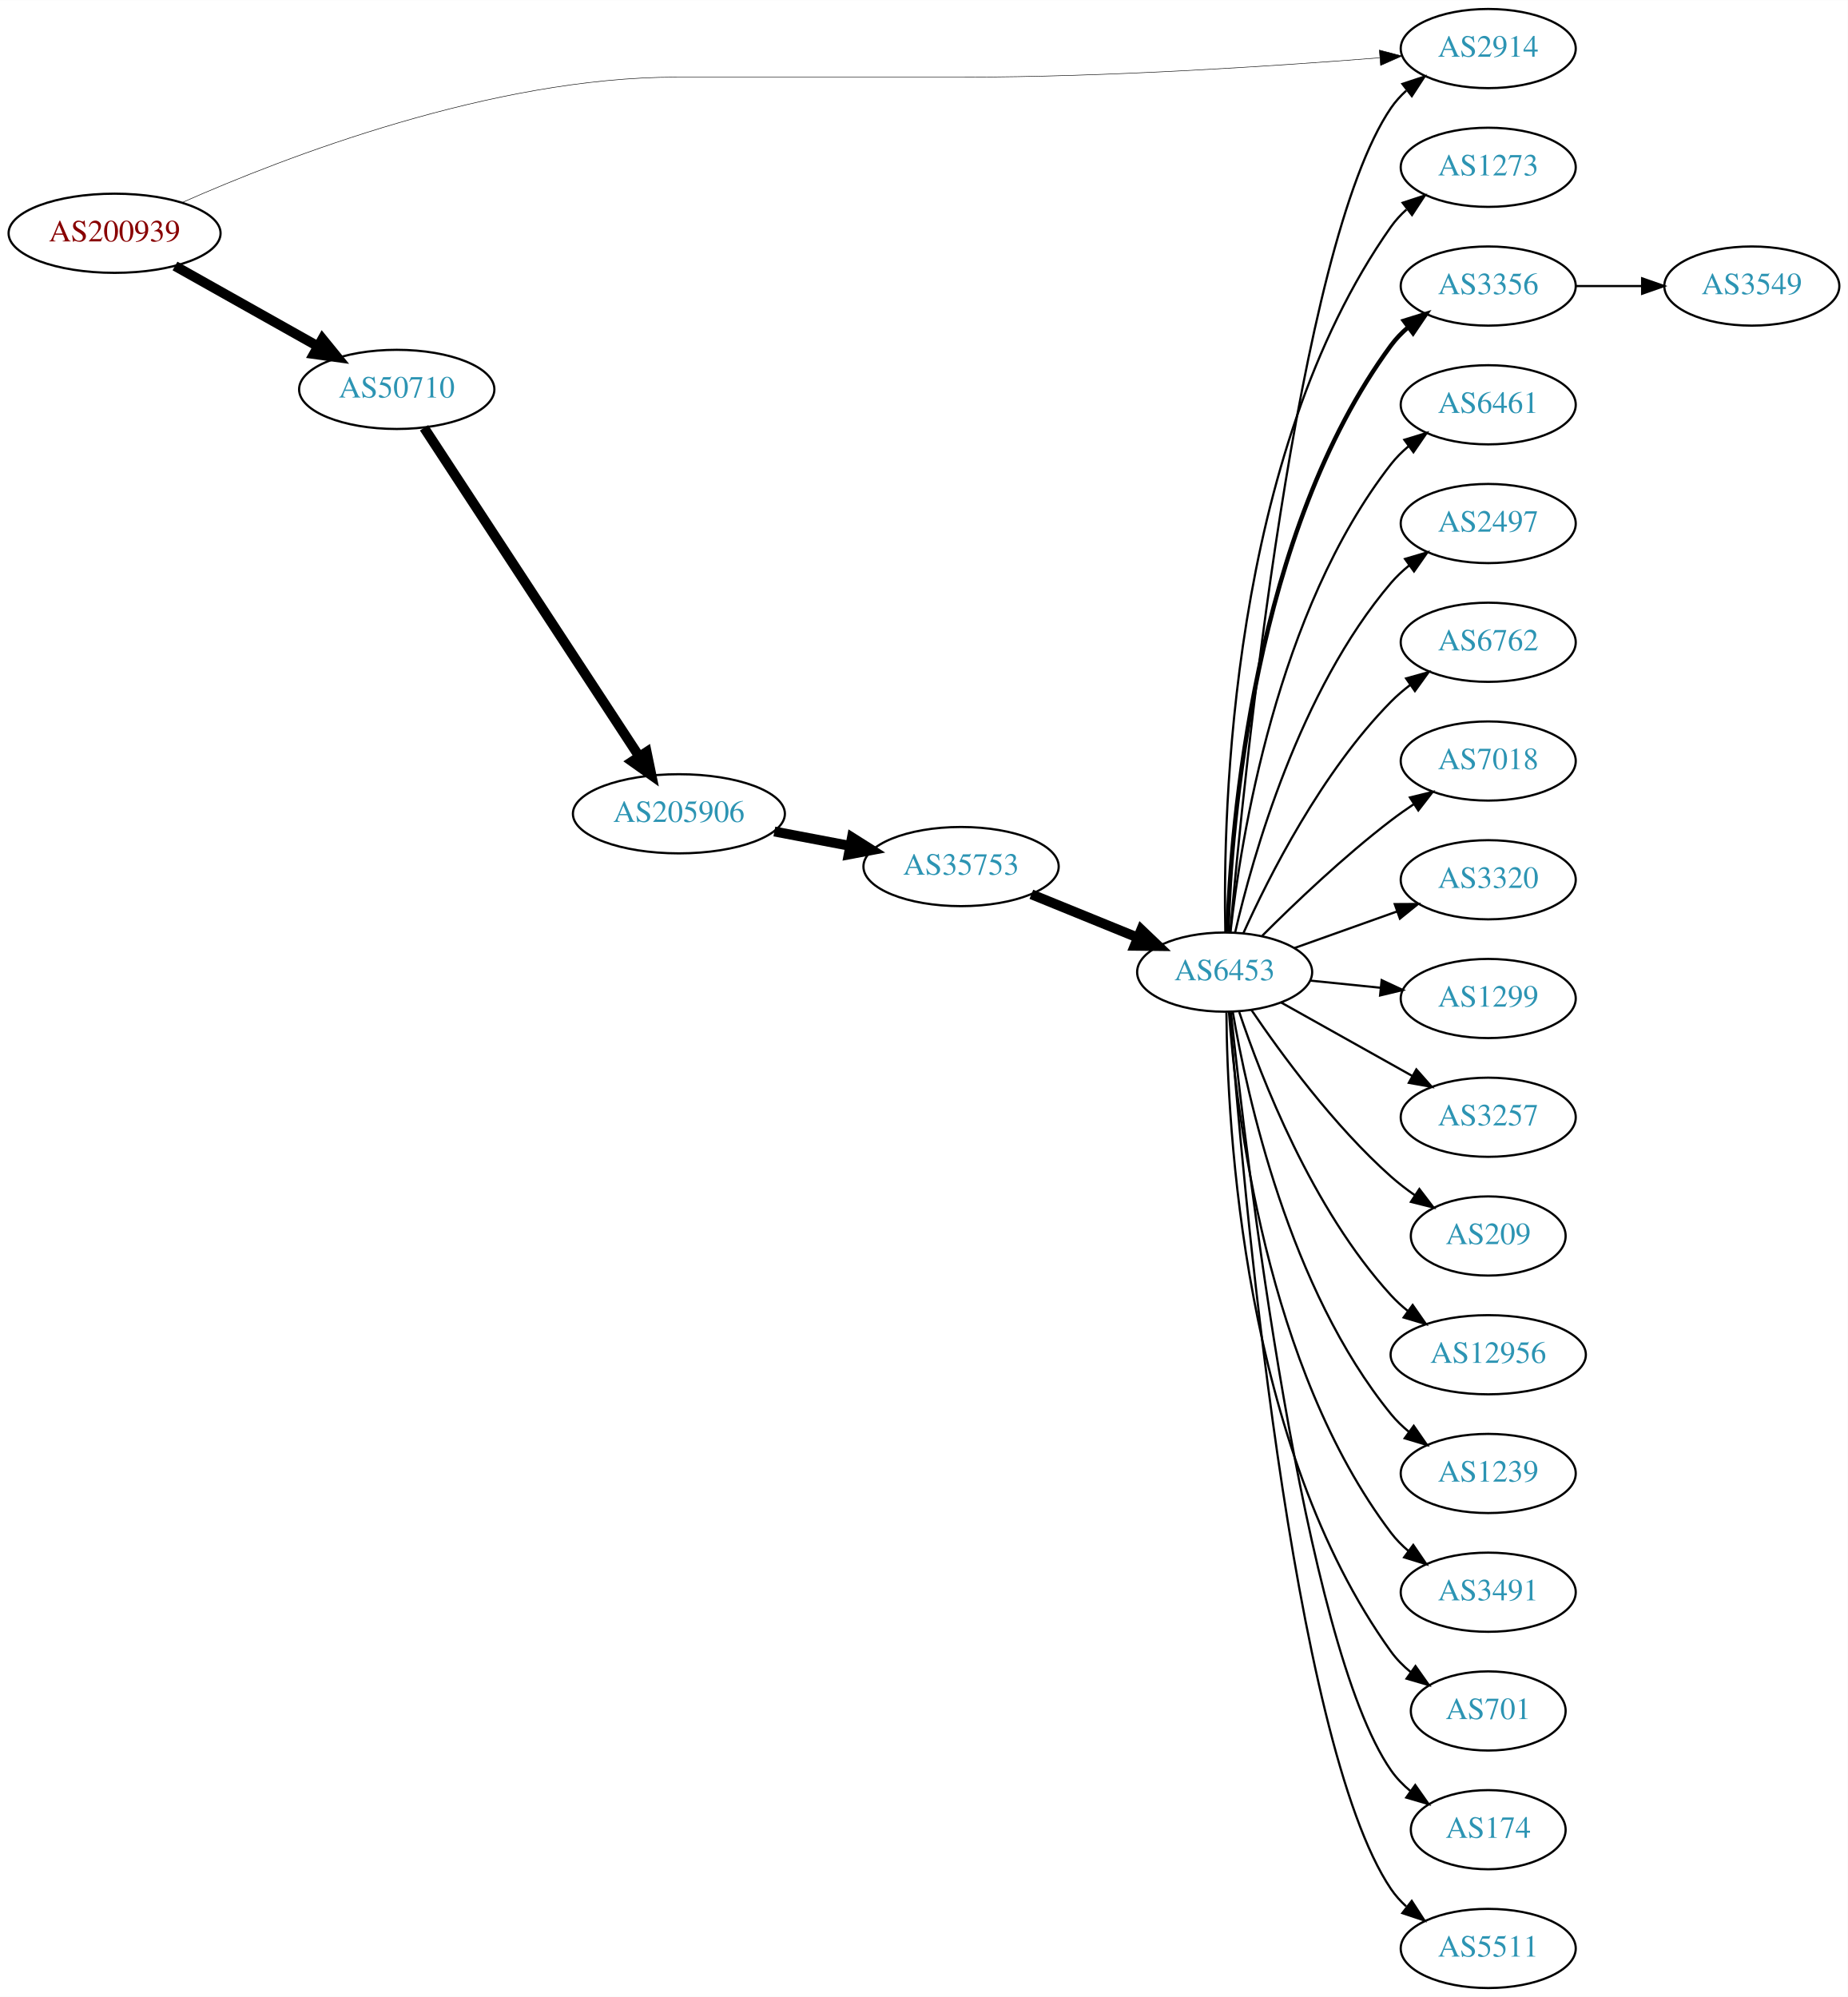
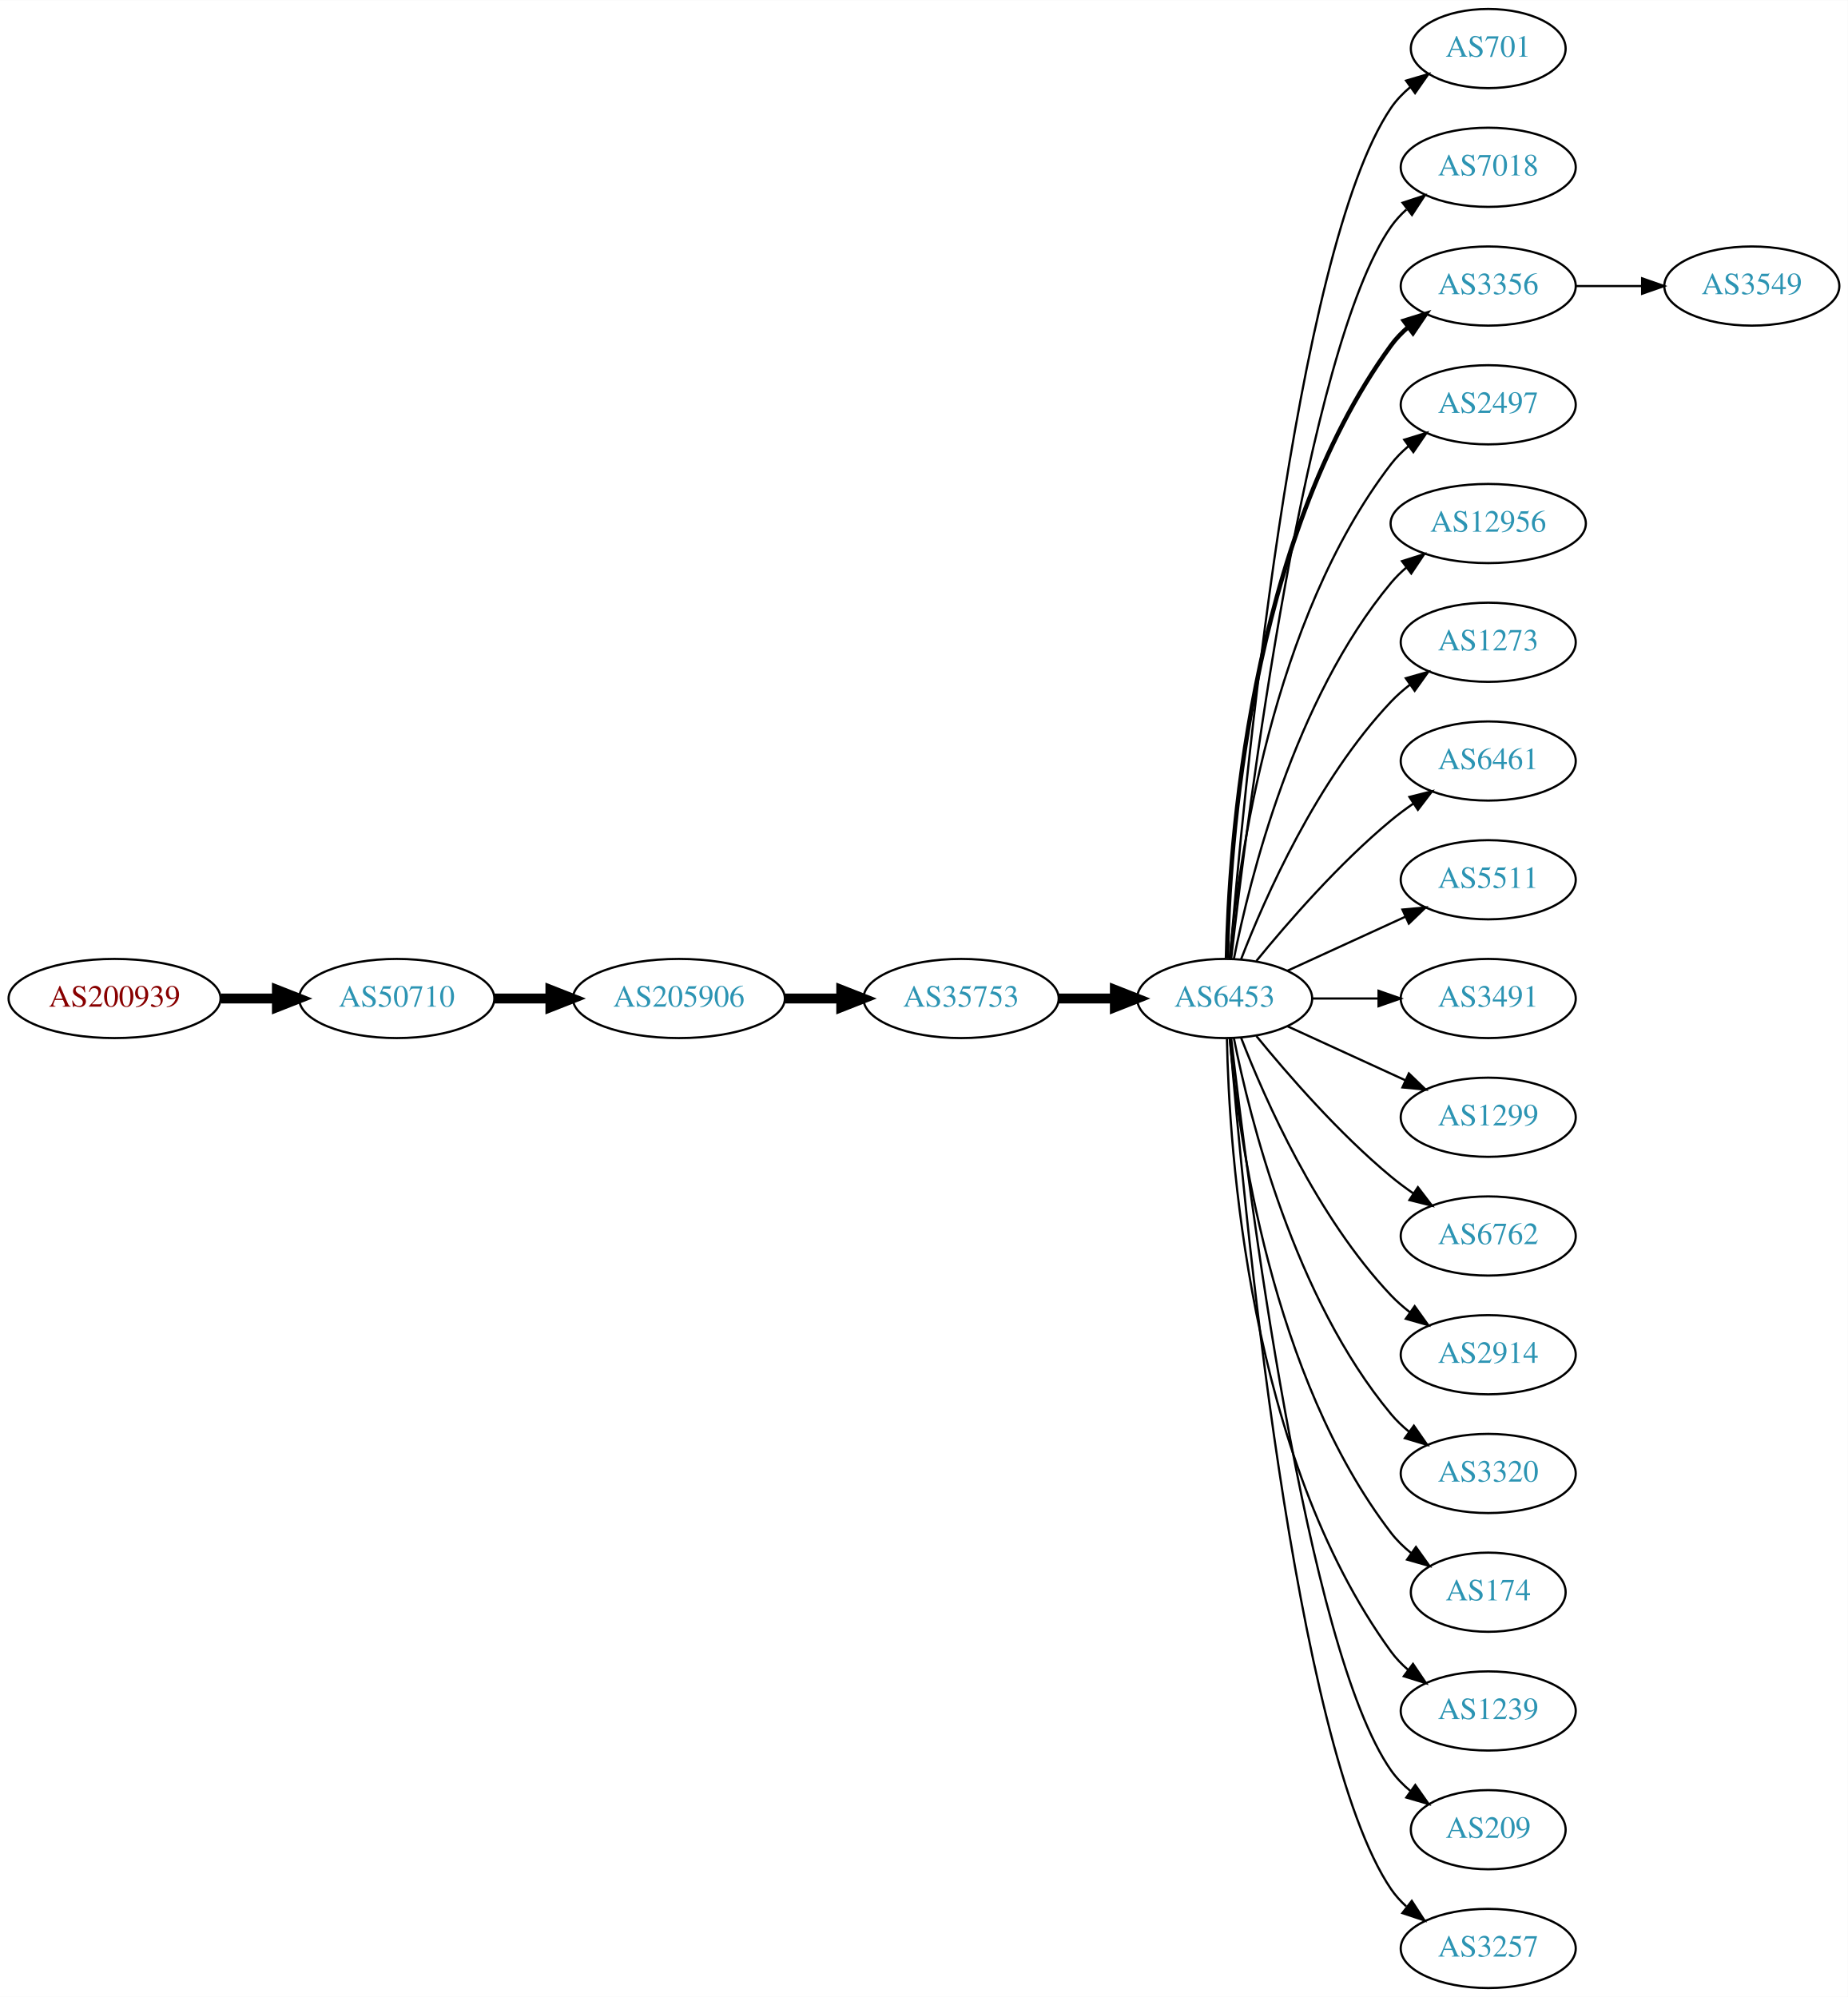
<svg xmlns="http://www.w3.org/2000/svg" xmlns:xlink="http://www.w3.org/1999/xlink" width="840pt" height="908pt" viewBox="0.00 0.00 840.15 908.00">
  <g id="graph0" class="graph" transform="scale(1 1) rotate(0) translate(4 904)">
    <polygon fill="white" stroke="none" points="-4,4 -4,-904 836.145,-904 836.145,4 -4,4" />
    <g id="node1" class="node">
      <g id="a_node1">
        <a xlink:href="/asn/200939" xlink:title="AS200939 ~ LUKOIL Technology Services GmbH [AT]">
-           <ellipse fill="#ffffff" stroke="black" cx="48.096" cy="-798" rx="48.192" ry="18" />
-           <text text-anchor="middle" x="48.096" y="-794.3" font-family="Times,serif" font-size="14.00" fill="#880000">AS200939</text>
+           <ellipse fill="#ffffff" stroke="black" cx="48.096" cy="-450" rx="48.192" ry="18" />
+           <text text-anchor="middle" x="48.096" y="-446.3" font-family="Times,serif" font-size="14.00" fill="#880000">AS200939</text>
        </a>
      </g>
    </g>
    <g id="node2" class="node">
      <g id="a_node2">
-         <a xlink:href="/asn/2914" xlink:title="AS2914 ~ NTT America, Inc. [US]">
-           <ellipse fill="#ffffff" stroke="black" cx="672.656" cy="-882" rx="39.794" ry="18" />
-           <text text-anchor="middle" x="672.656" y="-878.3" font-family="Times,serif" font-size="14.00" fill="#2c94b3">AS2914</text>
+         <a xlink:href="/asn/50710" xlink:title="AS50710 ~ EarthLink-AS [IQ]">
+           <ellipse fill="#ffffff" stroke="black" cx="176.388" cy="-450" rx="44.393" ry="18" />
+           <text text-anchor="middle" x="176.388" y="-446.3" font-family="Times,serif" font-size="14.00" fill="#2c94b3">AS50710</text>
        </a>
      </g>
    </g>
    <g id="edge1" class="edge">
-       <path fill="none" stroke="black" stroke-width="0.237" d="M78.909,-812.027C125.698,-832.719 219.709,-869 303.679,-869 303.679,-869 303.679,-869 433.971,-869 499.616,-869 575.307,-874.005 623.304,-877.804" />
-       <polygon fill="black" stroke="black" stroke-width="0.237" points="623.158,-881.304 633.407,-878.618 623.72,-874.326 623.158,-881.304" />
+       <path fill="none" stroke="black" stroke-width="4.5" d="M96.481,-450C104.742,-450 113.386,-450 121.799,-450" />
+       <polygon fill="black" stroke="black" stroke-width="4.5" points="121.904,-453.938 131.904,-450 121.904,-446.063 121.904,-453.938" />
    </g>
    <g id="node3" class="node">
      <g id="a_node3">
-         <a xlink:href="/asn/50710" xlink:title="AS50710 ~ EarthLink-AS [IQ]">
-           <ellipse fill="#ffffff" stroke="black" cx="176.388" cy="-727" rx="44.393" ry="18" />
-           <text text-anchor="middle" x="176.388" y="-723.3" font-family="Times,serif" font-size="14.00" fill="#2c94b3">AS50710</text>
+         <a xlink:href="/asn/205906" xlink:title="AS205906 ~ SCIS [IQ]">
+           <ellipse fill="#ffffff" stroke="black" cx="304.679" cy="-450" rx="48.192" ry="18" />
+           <text text-anchor="middle" x="304.679" y="-446.3" font-family="Times,serif" font-size="14.00" fill="#2c94b3">AS205906</text>
        </a>
      </g>
    </g>
    <g id="edge2" class="edge">
-       <path fill="none" stroke="black" stroke-width="4.5" d="M75.571,-783.116C94.472,-772.49 120.083,-758.092 140.629,-746.541" />
-       <polygon fill="black" stroke="black" stroke-width="4.5" points="142.593,-749.954 149.38,-741.621 138.734,-743.089 142.593,-749.954" />
+       <path fill="none" stroke="black" stroke-width="4.5" d="M220.85,-450C228.966,-450 237.564,-450 246.03,-450" />
+       <polygon fill="black" stroke="black" stroke-width="4.5" points="246.249,-453.938 256.249,-450 246.249,-446.063 246.249,-453.938" />
    </g>
    <g id="node4" class="node">
      <g id="a_node4">
-         <a xlink:href="/asn/205906" xlink:title="AS205906 ~ SCIS [IQ]">
-           <ellipse fill="#ffffff" stroke="black" cx="304.679" cy="-534" rx="48.192" ry="18" />
-           <text text-anchor="middle" x="304.679" y="-530.3" font-family="Times,serif" font-size="14.00" fill="#2c94b3">AS205906</text>
+         <a xlink:href="/asn/35753" xlink:title="AS35753 ~ ITC AS number [SA]">
+           <ellipse fill="#ffffff" stroke="black" cx="432.971" cy="-450" rx="44.393" ry="18" />
+           <text text-anchor="middle" x="432.971" y="-446.3" font-family="Times,serif" font-size="14.00" fill="#2c94b3">AS35753</text>
        </a>
      </g>
    </g>
    <g id="edge3" class="edge">
-       <path fill="none" stroke="black" stroke-width="4.5" d="M188.818,-709.532C211.115,-675.457 260.516,-599.963 286.67,-559.993" />
-       <polygon fill="black" stroke="black" stroke-width="4.5" points="290.003,-562.091 292.184,-551.567 283.414,-557.779 290.003,-562.091" />
+       <path fill="none" stroke="black" stroke-width="4.5" d="M353.065,-450C361.325,-450 369.97,-450 378.383,-450" />
+       <polygon fill="black" stroke="black" stroke-width="4.5" points="378.488,-453.938 388.488,-450 378.488,-446.063 378.488,-453.938" />
    </g>
    <g id="node5" class="node">
      <g id="a_node5">
-         <a xlink:href="/asn/35753" xlink:title="AS35753 ~ ITC AS number [SA]">
-           <ellipse fill="#ffffff" stroke="black" cx="432.971" cy="-510" rx="44.393" ry="18" />
-           <text text-anchor="middle" x="432.971" y="-506.3" font-family="Times,serif" font-size="14.00" fill="#2c94b3">AS35753</text>
+         <a xlink:href="/asn/6453" xlink:title="AS6453 ~ TATA COMMUNICATIONS (AMERICA) INC [US]">
+           <ellipse fill="#ffffff" stroke="black" cx="552.814" cy="-450" rx="39.794" ry="18" />
+           <text text-anchor="middle" x="552.814" y="-446.3" font-family="Times,serif" font-size="14.00" fill="#2c94b3">AS6453</text>
        </a>
      </g>
    </g>
    <g id="edge4" class="edge">
-       <path fill="none" stroke="black" stroke-width="4.5" d="M348.084,-525.942C359.169,-523.835 371.213,-521.546 382.624,-519.378" />
-       <polygon fill="black" stroke="black" stroke-width="4.5" points="383.361,-523.246 392.45,-517.51 381.891,-515.509 383.361,-523.246" />
+       <path fill="none" stroke="black" stroke-width="4.5" d="M477.182,-450C485.495,-450 494.257,-450 502.74,-450" />
+       <polygon fill="black" stroke="black" stroke-width="4.5" points="502.899,-453.938 512.899,-450 502.898,-446.063 502.899,-453.938" />
    </g>
    <g id="node6" class="node">
      <g id="a_node6">
-         <a xlink:href="/asn/6453" xlink:title="AS6453 ~ TATA COMMUNICATIONS (AMERICA) INC [US]">
-           <ellipse fill="#ffffff" stroke="black" cx="552.814" cy="-462" rx="39.794" ry="18" />
-           <text text-anchor="middle" x="552.814" y="-458.3" font-family="Times,serif" font-size="14.00" fill="#2c94b3">AS6453</text>
+         <a xlink:href="/asn/701" xlink:title="AS701 ~ UUNET [US]">
+           <ellipse fill="#ffffff" stroke="black" cx="672.656" cy="-882" rx="35.194" ry="18" />
+           <text text-anchor="middle" x="672.656" y="-878.3" font-family="Times,serif" font-size="14.00" fill="#2c94b3">AS701</text>
        </a>
      </g>
    </g>
    <g id="edge5" class="edge">
-       <path fill="none" stroke="black" stroke-width="4.5" d="M464.933,-497.389C479.729,-491.362 497.586,-484.088 513.254,-477.706" />
-       <polygon fill="black" stroke="black" stroke-width="4.5" points="514.904,-481.286 522.679,-473.867 511.933,-473.993 514.904,-481.286" />
-     </g>
-     <g id="edge7" class="edge">
-       <path fill="none" stroke="black" d="M555.35,-480.322C561.421,-549.248 585.525,-792.233 628.46,-855 630.408,-857.847 632.764,-860.453 635.36,-862.825" />
-       <polygon fill="black" stroke="black" points="633.638,-865.917 643.695,-869.25 637.912,-860.373 633.638,-865.917" />
+       <path fill="none" stroke="black" d="M555.242,-468.394C561,-538.753 584.335,-790.114 628.46,-855 630.866,-858.538 633.905,-861.702 637.252,-864.509" />
+       <polygon fill="black" stroke="black" points="635.305,-867.42 645.468,-870.414 639.39,-861.736 635.305,-867.42" />
    </g>
    <g id="node7" class="node">
      <g id="a_node7">
-         <a xlink:href="/asn/1273" xlink:title="AS1273 ~ Vodafone Group PLC [EU]">
+         <a xlink:href="/asn/7018" xlink:title="AS7018 ~ AT&amp;T Services, Inc. [US]">
          <ellipse fill="#ffffff" stroke="black" cx="672.656" cy="-828" rx="39.794" ry="18" />
-           <text text-anchor="middle" x="672.656" y="-824.3" font-family="Times,serif" font-size="14.00" fill="#2c94b3">AS1273</text>
+           <text text-anchor="middle" x="672.656" y="-824.3" font-family="Times,serif" font-size="14.00" fill="#2c94b3">AS7018</text>
        </a>
      </g>
    </g>
    <g id="edge6" class="edge">
-       <path fill="none" stroke="black" d="M553.127,-480.111C551.978,-534.178 555.153,-697.101 628.46,-801 630.449,-803.818 632.834,-806.404 635.448,-808.764" />
-       <polygon fill="black" stroke="black" points="633.746,-811.869 643.815,-815.167 638.001,-806.31 633.746,-811.869" />
+       <path fill="none" stroke="black" d="M555.784,-468.101C563.012,-531.928 589.69,-745.628 628.46,-801 630.438,-803.825 632.817,-806.416 635.427,-808.779" />
+       <polygon fill="black" stroke="black" points="633.72,-811.881 643.785,-815.188 637.979,-806.326 633.72,-811.881" />
    </g>
    <g id="node8" class="node">
      <g id="a_node8">
        <a xlink:href="/asn/3356" xlink:title="AS3356 ~ Level 3 Parent, LLC [US]">
          <ellipse fill="#ffffff" stroke="black" cx="672.656" cy="-774" rx="39.794" ry="18" />
          <text text-anchor="middle" x="672.656" y="-770.3" font-family="Times,serif" font-size="14.00" fill="#2c94b3">AS3356</text>
        </a>
      </g>
    </g>
-     <g id="edge8" class="edge">
-       <path fill="none" stroke="black" stroke-width="2" d="M554.088,-480.302C555.689,-528.655 565.88,-661.915 628.46,-747 630.687,-750.028 633.365,-752.794 636.283,-755.303" />
-       <polygon fill="black" stroke="black" stroke-width="2" points="634.307,-758.195 644.423,-761.344 638.478,-752.574 634.307,-758.195" />
+     <g id="edge7" class="edge">
+       <path fill="none" stroke="black" stroke-width="2" d="M553.846,-468.337C554.819,-518.079 563.538,-657.806 628.46,-747 630.672,-750.039 633.34,-752.813 636.252,-755.326" />
+       <polygon fill="black" stroke="black" stroke-width="2" points="634.27,-758.214 644.383,-761.373 638.447,-752.597 634.27,-758.214" />
    </g>
    <g id="node9" class="node">
      <g id="a_node9">
-         <a xlink:href="/asn/6461" xlink:title="AS6461 ~ ZAYO-6461 [US]">
+         <a xlink:href="/asn/2497" xlink:title="AS2497 ~ Internet Initiative Japan Inc. [JP]">
          <ellipse fill="#ffffff" stroke="black" cx="672.656" cy="-720" rx="39.794" ry="18" />
-           <text text-anchor="middle" x="672.656" y="-716.3" font-family="Times,serif" font-size="14.00" fill="#2c94b3">AS6461</text>
-         </a>
-       </g>
-     </g>
-     <g id="edge9" class="edge">
-       <path fill="none" stroke="black" d="M555.456,-480.156C560.058,-521.892 576.363,-626.199 628.46,-693 630.772,-695.964 633.506,-698.688 636.46,-701.17" />
-       <polygon fill="black" stroke="black" points="634.514,-704.083 644.648,-707.173 638.653,-698.438 634.514,-704.083" />
+           <text text-anchor="middle" x="672.656" y="-716.3" font-family="Times,serif" font-size="14.00" fill="#2c94b3">AS2497</text>
+         </a>
+       </g>
+     </g>
+     <g id="edge8" class="edge">
+       <path fill="none" stroke="black" d="M555.098,-468.117C558.996,-511.332 574.013,-622.131 628.46,-693 630.75,-695.981 633.47,-698.716 636.415,-701.205" />
+       <polygon fill="black" stroke="black" points="634.461,-704.113 644.591,-707.218 638.608,-698.473 634.461,-704.113" />
    </g>
    <g id="node10" class="node">
      <g id="a_node10">
-         <a xlink:href="/asn/2497" xlink:title="AS2497 ~ Internet Initiative Japan Inc. [JP]">
-           <ellipse fill="#ffffff" stroke="black" cx="672.656" cy="-666" rx="39.794" ry="18" />
-           <text text-anchor="middle" x="672.656" y="-662.3" font-family="Times,serif" font-size="14.00" fill="#2c94b3">AS2497</text>
-         </a>
-       </g>
-     </g>
-     <g id="edge10" class="edge">
-       <path fill="none" stroke="black" d="M557.567,-479.981C565.488,-514.283 586.718,-590.005 628.46,-639 630.898,-641.861 633.716,-644.516 636.723,-646.955" />
-       <polygon fill="black" stroke="black" points="634.823,-649.9 644.985,-652.899 638.911,-644.218 634.823,-649.9" />
+         <a xlink:href="/asn/12956" xlink:title="AS12956 ~ TELXIUS [ES]">
+           <ellipse fill="#ffffff" stroke="black" cx="672.656" cy="-666" rx="44.393" ry="18" />
+           <text text-anchor="middle" x="672.656" y="-662.3" font-family="Times,serif" font-size="14.00" fill="#2c94b3">AS12956</text>
+         </a>
+       </g>
+     </g>
+     <g id="edge9" class="edge">
+       <path fill="none" stroke="black" d="M557.012,-468.073C564.176,-504.141 584.45,-586.125 628.46,-639 630.554,-641.515 632.944,-643.867 635.502,-646.051" />
+       <polygon fill="black" stroke="black" points="633.451,-648.887 643.55,-652.091 637.653,-643.289 633.451,-648.887" />
    </g>
    <g id="node11" class="node">
      <g id="a_node11">
-         <a xlink:href="/asn/6762" xlink:title="AS6762 ~ TELECOM ITALIA SPARKLE S.p.A. [IT]">
+         <a xlink:href="/asn/1273" xlink:title="AS1273 ~ Vodafone Group PLC [EU]">
          <ellipse fill="#ffffff" stroke="black" cx="672.656" cy="-612" rx="39.794" ry="18" />
-           <text text-anchor="middle" x="672.656" y="-608.3" font-family="Times,serif" font-size="14.00" fill="#2c94b3">AS6762</text>
-         </a>
-       </g>
-     </g>
-     <g id="edge11" class="edge">
-       <path fill="none" stroke="black" d="M561.294,-479.624C572.804,-505.19 596.877,-552.998 628.46,-585 631.1,-587.675 634.054,-590.206 637.145,-592.567" />
-       <polygon fill="black" stroke="black" points="635.319,-595.561 645.526,-598.403 639.319,-589.816 635.319,-595.561" />
+           <text text-anchor="middle" x="672.656" y="-608.3" font-family="Times,serif" font-size="14.00" fill="#2c94b3">AS1273</text>
+         </a>
+       </g>
+     </g>
+     <g id="edge10" class="edge">
+       <path fill="none" stroke="black" d="M560.337,-467.994C571.087,-495.728 594.745,-549.429 628.46,-585 631.046,-587.728 633.964,-590.294 637.032,-592.677" />
+       <polygon fill="black" stroke="black" points="635.186,-595.658 645.38,-598.543 639.21,-589.93 635.186,-595.658" />
    </g>
    <g id="node12" class="node">
      <g id="a_node12">
-         <a xlink:href="/asn/7018" xlink:title="AS7018 ~ AT&amp;T Services, Inc. [US]">
+         <a xlink:href="/asn/6461" xlink:title="AS6461 ~ ZAYO-6461 [US]">
          <ellipse fill="#ffffff" stroke="black" cx="672.656" cy="-558" rx="39.794" ry="18" />
-           <text text-anchor="middle" x="672.656" y="-554.3" font-family="Times,serif" font-size="14.00" fill="#2c94b3">AS7018</text>
-         </a>
-       </g>
-     </g>
-     <g id="edge12" class="edge">
-       <path fill="none" stroke="black" d="M569.921,-478.561C584.531,-493.163 607.004,-514.608 628.46,-531 631.781,-533.537 635.347,-536.057 638.955,-538.48" />
-       <polygon fill="black" stroke="black" points="637.059,-541.422 647.355,-543.921 640.864,-535.547 637.059,-541.422" />
+           <text text-anchor="middle" x="672.656" y="-554.3" font-family="Times,serif" font-size="14.00" fill="#2c94b3">AS6461</text>
+         </a>
+       </g>
+     </g>
+     <g id="edge11" class="edge">
+       <path fill="none" stroke="black" d="M567.233,-467.065C581.347,-484.375 604.762,-511.345 628.46,-531 631.677,-533.668 635.177,-536.27 638.747,-538.741" />
+       <polygon fill="black" stroke="black" points="636.825,-541.666 647.104,-544.236 640.671,-535.817 636.825,-541.666" />
    </g>
    <g id="node13" class="node">
      <g id="a_node13">
-         <a xlink:href="/asn/3320" xlink:title="AS3320 ~ DTAG [DE]">
+         <a xlink:href="/asn/5511" xlink:title="AS5511 ~ Orange S.A. [FR]">
          <ellipse fill="#ffffff" stroke="black" cx="672.656" cy="-504" rx="39.794" ry="18" />
-           <text text-anchor="middle" x="672.656" y="-500.3" font-family="Times,serif" font-size="14.00" fill="#2c94b3">AS3320</text>
-         </a>
-       </g>
-     </g>
-     <g id="edge13" class="edge">
-       <path fill="none" stroke="black" d="M584.468,-472.925C598.677,-477.99 615.761,-484.078 631.026,-489.519" />
-       <polygon fill="black" stroke="black" points="630.152,-492.923 640.746,-492.983 632.502,-486.329 630.152,-492.923" />
+           <text text-anchor="middle" x="672.656" y="-500.3" font-family="Times,serif" font-size="14.00" fill="#2c94b3">AS5511</text>
+         </a>
+       </g>
+     </g>
+     <g id="edge12" class="edge">
+       <path fill="none" stroke="black" d="M581.443,-462.661C597.4,-469.973 617.67,-479.261 634.953,-487.181" />
+       <polygon fill="black" stroke="black" points="633.651,-490.435 644.201,-491.419 636.568,-484.071 633.651,-490.435" />
    </g>
    <g id="node14" class="node">
      <g id="a_node14">
-         <a xlink:href="/asn/1299" xlink:title="AS1299 ~ Telia Carrier [EU]">
+         <a xlink:href="/asn/3491" xlink:title="AS3491 ~ PCCW Global, Inc. [US]">
          <ellipse fill="#ffffff" stroke="black" cx="672.656" cy="-450" rx="39.794" ry="18" />
-           <text text-anchor="middle" x="672.656" y="-446.3" font-family="Times,serif" font-size="14.00" fill="#2c94b3">AS1299</text>
-         </a>
-       </g>
-     </g>
-     <g id="edge14" class="edge">
-       <path fill="none" stroke="black" d="M591.749,-458.137C601.946,-457.099 613.109,-455.962 623.771,-454.876" />
-       <polygon fill="black" stroke="black" points="624.199,-458.351 633.793,-453.856 623.489,-451.387 624.199,-458.351" />
+           <text text-anchor="middle" x="672.656" y="-446.3" font-family="Times,serif" font-size="14.00" fill="#2c94b3">AS3491</text>
+         </a>
+       </g>
+     </g>
+     <g id="edge13" class="edge">
+       <path fill="none" stroke="black" d="M592.726,-450C602.28,-450 612.629,-450 622.592,-450" />
+       <polygon fill="black" stroke="black" points="622.785,-453.5 632.784,-450 622.784,-446.5 622.785,-453.5" />
    </g>
    <g id="node15" class="node">
      <g id="a_node15">
-         <a xlink:href="/asn/3257" xlink:title="AS3257 ~ GTT [DE]">
+         <a xlink:href="/asn/1299" xlink:title="AS1299 ~ Telia Carrier [EU]">
          <ellipse fill="#ffffff" stroke="black" cx="672.656" cy="-396" rx="39.794" ry="18" />
-           <text text-anchor="middle" x="672.656" y="-392.3" font-family="Times,serif" font-size="14.00" fill="#2c94b3">AS3257</text>
-         </a>
-       </g>
-     </g>
-     <g id="edge15" class="edge">
-       <path fill="none" stroke="black" d="M578.517,-448.164C595.801,-438.484 619.097,-425.437 638.066,-414.813" />
-       <polygon fill="black" stroke="black" points="639.971,-417.758 646.985,-409.818 636.55,-411.65 639.971,-417.758" />
+           <text text-anchor="middle" x="672.656" y="-392.3" font-family="Times,serif" font-size="14.00" fill="#2c94b3">AS1299</text>
+         </a>
+       </g>
+     </g>
+     <g id="edge14" class="edge">
+       <path fill="none" stroke="black" d="M581.443,-437.339C597.4,-430.027 617.67,-420.739 634.953,-412.819" />
+       <polygon fill="black" stroke="black" points="636.568,-415.929 644.201,-408.581 633.651,-409.565 636.568,-415.929" />
    </g>
    <g id="node16" class="node">
      <g id="a_node16">
-         <a xlink:href="/asn/209" xlink:title="AS209 ~ CenturyLink Communications, LLC [US]">
-           <ellipse fill="#ffffff" stroke="black" cx="672.656" cy="-342" rx="35.194" ry="18" />
-           <text text-anchor="middle" x="672.656" y="-338.3" font-family="Times,serif" font-size="14.00" fill="#2c94b3">AS209</text>
-         </a>
-       </g>
-     </g>
-     <g id="edge16" class="edge">
-       <path fill="none" stroke="black" d="M564.995,-444.778C578.439,-424.937 602.462,-392.105 628.46,-369 631.823,-366.011 635.556,-363.144 639.378,-360.468" />
-       <polygon fill="black" stroke="black" points="641.348,-363.362 647.78,-354.943 637.501,-357.513 641.348,-363.362" />
+         <a xlink:href="/asn/6762" xlink:title="AS6762 ~ TELECOM ITALIA SPARKLE S.p.A. [IT]">
+           <ellipse fill="#ffffff" stroke="black" cx="672.656" cy="-342" rx="39.794" ry="18" />
+           <text text-anchor="middle" x="672.656" y="-338.3" font-family="Times,serif" font-size="14.00" fill="#2c94b3">AS6762</text>
+         </a>
+       </g>
+     </g>
+     <g id="edge15" class="edge">
+       <path fill="none" stroke="black" d="M567.233,-432.935C581.347,-415.625 604.762,-388.655 628.46,-369 631.677,-366.332 635.177,-363.73 638.747,-361.259" />
+       <polygon fill="black" stroke="black" points="640.671,-364.183 647.104,-355.764 636.825,-358.334 640.671,-364.183" />
    </g>
    <g id="node17" class="node">
      <g id="a_node17">
-         <a xlink:href="/asn/12956" xlink:title="AS12956 ~ TELXIUS [ES]">
-           <ellipse fill="#ffffff" stroke="black" cx="672.656" cy="-288" rx="44.393" ry="18" />
-           <text text-anchor="middle" x="672.656" y="-284.3" font-family="Times,serif" font-size="14.00" fill="#2c94b3">AS12956</text>
-         </a>
-       </g>
-     </g>
-     <g id="edge17" class="edge">
-       <path fill="none" stroke="black" d="M559.444,-443.848C569.401,-414.081 592.523,-354.278 628.46,-315 630.8,-312.443 633.435,-310.036 636.221,-307.794" />
-       <polygon fill="black" stroke="black" points="638.295,-310.613 644.35,-301.919 634.195,-304.939 638.295,-310.613" />
+         <a xlink:href="/asn/2914" xlink:title="AS2914 ~ NTT America, Inc. [US]">
+           <ellipse fill="#ffffff" stroke="black" cx="672.656" cy="-288" rx="39.794" ry="18" />
+           <text text-anchor="middle" x="672.656" y="-284.3" font-family="Times,serif" font-size="14.00" fill="#2c94b3">AS2914</text>
+         </a>
+       </g>
+     </g>
+     <g id="edge16" class="edge">
+       <path fill="none" stroke="black" d="M560.337,-432.006C571.087,-404.272 594.745,-350.571 628.46,-315 631.046,-312.272 633.964,-309.706 637.032,-307.323" />
+       <polygon fill="black" stroke="black" points="639.21,-310.07 645.38,-301.457 635.186,-304.342 639.21,-310.07" />
    </g>
    <g id="node18" class="node">
      <g id="a_node18">
-         <a xlink:href="/asn/1239" xlink:title="AS1239 ~ Sprint [US]">
+         <a xlink:href="/asn/3320" xlink:title="AS3320 ~ DTAG [DE]">
          <ellipse fill="#ffffff" stroke="black" cx="672.656" cy="-234" rx="39.794" ry="18" />
-           <text text-anchor="middle" x="672.656" y="-230.3" font-family="Times,serif" font-size="14.00" fill="#2c94b3">AS1239</text>
-         </a>
-       </g>
-     </g>
-     <g id="edge18" class="edge">
-       <path fill="none" stroke="black" d="M556.498,-443.95C562.9,-406.229 582.129,-317.842 628.46,-261 630.835,-258.087 633.612,-255.396 636.592,-252.936" />
-       <polygon fill="black" stroke="black" points="638.783,-255.67 644.817,-246.962 634.669,-250.006 638.783,-255.67" />
+           <text text-anchor="middle" x="672.656" y="-230.3" font-family="Times,serif" font-size="14.00" fill="#2c94b3">AS3320</text>
+         </a>
+       </g>
+     </g>
+     <g id="edge17" class="edge">
+       <path fill="none" stroke="black" d="M557.012,-431.927C564.176,-395.859 584.45,-313.875 628.46,-261 630.865,-258.111 633.661,-255.437 636.654,-252.987" />
+       <polygon fill="black" stroke="black" points="638.844,-255.723 644.897,-247.027 634.742,-250.05 638.844,-255.723" />
    </g>
    <g id="node19" class="node">
      <g id="a_node19">
-         <a xlink:href="/asn/3491" xlink:title="AS3491 ~ PCCW Global, Inc. [US]">
-           <ellipse fill="#ffffff" stroke="black" cx="672.656" cy="-180" rx="39.794" ry="18" />
-           <text text-anchor="middle" x="672.656" y="-176.3" font-family="Times,serif" font-size="14.00" fill="#2c94b3">AS3491</text>
-         </a>
-       </g>
-     </g>
-     <g id="edge19" class="edge">
-       <path fill="none" stroke="black" d="M554.767,-443.994C557.97,-399.397 571.626,-282.001 628.46,-207 630.73,-204.004 633.437,-201.259 636.373,-198.764" />
-       <polygon fill="black" stroke="black" points="638.568,-201.495 644.538,-192.742 634.413,-195.861 638.568,-201.495" />
+         <a xlink:href="/asn/174" xlink:title="AS174 ~ Cogent Communications [US]">
+           <ellipse fill="#ffffff" stroke="black" cx="672.656" cy="-180" rx="35.194" ry="18" />
+           <text text-anchor="middle" x="672.656" y="-176.3" font-family="Times,serif" font-size="14.00" fill="#2c94b3">AS174</text>
+         </a>
+       </g>
+     </g>
+     <g id="edge18" class="edge">
+       <path fill="none" stroke="black" d="M555.098,-431.883C558.996,-388.668 574.013,-277.869 628.46,-207 631.067,-203.607 634.23,-200.533 637.648,-197.777" />
+       <polygon fill="black" stroke="black" points="639.786,-200.552 645.939,-191.927 635.751,-194.832 639.786,-200.552" />
    </g>
    <g id="node20" class="node">
      <g id="a_node20">
-         <a xlink:href="/asn/701" xlink:title="AS701 ~ UUNET [US]">
-           <ellipse fill="#ffffff" stroke="black" cx="672.656" cy="-126" rx="35.194" ry="18" />
-           <text text-anchor="middle" x="672.656" y="-122.3" font-family="Times,serif" font-size="14.00" fill="#2c94b3">AS701</text>
-         </a>
-       </g>
-     </g>
-     <g id="edge20" class="edge">
-       <path fill="none" stroke="black" d="M553.62,-443.674C553.974,-392.61 561.171,-246.344 628.46,-153 630.962,-149.53 634.061,-146.407 637.441,-143.624" />
-       <polygon fill="black" stroke="black" points="639.58,-146.397 645.693,-137.744 635.518,-140.696 639.58,-146.397" />
+         <a xlink:href="/asn/1239" xlink:title="AS1239 ~ Sprint [US]">
+           <ellipse fill="#ffffff" stroke="black" cx="672.656" cy="-126" rx="39.794" ry="18" />
+           <text text-anchor="middle" x="672.656" y="-122.3" font-family="Times,serif" font-size="14.00" fill="#2c94b3">AS1239</text>
+         </a>
+       </g>
+     </g>
+     <g id="edge19" class="edge">
+       <path fill="none" stroke="black" d="M553.846,-431.663C554.819,-381.921 563.538,-242.194 628.46,-153 630.672,-149.961 633.34,-147.187 636.252,-144.674" />
+       <polygon fill="black" stroke="black" points="638.447,-147.403 644.383,-138.627 634.27,-141.786 638.447,-147.403" />
    </g>
    <g id="node21" class="node">
      <g id="a_node21">
-         <a xlink:href="/asn/174" xlink:title="AS174 ~ Cogent Communications [US]">
+         <a xlink:href="/asn/209" xlink:title="AS209 ~ CenturyLink Communications, LLC [US]">
          <ellipse fill="#ffffff" stroke="black" cx="672.656" cy="-72" rx="35.194" ry="18" />
-           <text text-anchor="middle" x="672.656" y="-68.3" font-family="Times,serif" font-size="14.00" fill="#2c94b3">AS174</text>
-         </a>
-       </g>
-     </g>
-     <g id="edge21" class="edge">
-       <path fill="none" stroke="black" d="M555.661,-443.737C562.565,-378.307 588.522,-156.451 628.46,-99 630.902,-95.487 633.964,-92.338 637.323,-89.54" />
-       <polygon fill="black" stroke="black" points="639.462,-92.314 645.553,-83.644 635.385,-86.623 639.462,-92.314" />
+           <text text-anchor="middle" x="672.656" y="-68.3" font-family="Times,serif" font-size="14.00" fill="#2c94b3">AS209</text>
+         </a>
+       </g>
+     </g>
+     <g id="edge20" class="edge">
+       <path fill="none" stroke="black" d="M555.784,-431.899C563.012,-368.072 589.69,-154.372 628.46,-99 630.914,-95.496 633.983,-92.351 637.347,-89.556" />
+       <polygon fill="black" stroke="black" points="639.485,-92.33 645.581,-83.664 635.412,-86.638 639.485,-92.33" />
    </g>
    <g id="node22" class="node">
      <g id="a_node22">
-         <a xlink:href="/asn/5511" xlink:title="AS5511 ~ Orange S.A. [FR]">
+         <a xlink:href="/asn/3257" xlink:title="AS3257 ~ GTT [DE]">
          <ellipse fill="#ffffff" stroke="black" cx="672.656" cy="-18" rx="39.794" ry="18" />
-           <text text-anchor="middle" x="672.656" y="-14.3" font-family="Times,serif" font-size="14.00" fill="#2c94b3">AS5511</text>
-         </a>
-       </g>
-     </g>
-     <g id="edge22" class="edge">
-       <path fill="none" stroke="black" d="M555.138,-443.556C560.585,-371.813 583.138,-112.014 628.46,-45 630.392,-42.143 632.738,-39.53 635.327,-37.153" />
-       <polygon fill="black" stroke="black" points="637.879,-39.604 643.652,-30.72 633.599,-34.065 637.879,-39.604" />
+           <text text-anchor="middle" x="672.656" y="-14.3" font-family="Times,serif" font-size="14.00" fill="#2c94b3">AS3257</text>
+         </a>
+       </g>
+     </g>
+     <g id="edge21" class="edge">
+       <path fill="none" stroke="black" d="M555.242,-431.606C561,-361.247 584.335,-109.886 628.46,-45 630.4,-42.148 632.751,-39.538 635.343,-37.163" />
+       <polygon fill="black" stroke="black" points="637.895,-39.615 643.673,-30.735 633.618,-34.074 637.895,-39.615" />
    </g>
    <g id="node23" class="node">
      <g id="a_node23">
        <a xlink:href="/asn/3549" xlink:title="AS3549 ~ Level 3 Parent, LLC [US]">
          <ellipse fill="#ffffff" stroke="black" cx="792.499" cy="-774" rx="39.794" ry="18" />
          <text text-anchor="middle" x="792.499" y="-770.3" font-family="Times,serif" font-size="14.00" fill="#2c94b3">AS3549</text>
        </a>
      </g>
    </g>
-     <g id="edge23" class="edge">
+     <g id="edge22" class="edge">
      <path fill="none" stroke="black" d="M712.569,-774C722.122,-774 732.472,-774 742.435,-774" />
      <polygon fill="black" stroke="black" points="742.627,-777.5 752.627,-774 742.627,-770.5 742.627,-777.5" />
    </g>
  </g>
</svg>
